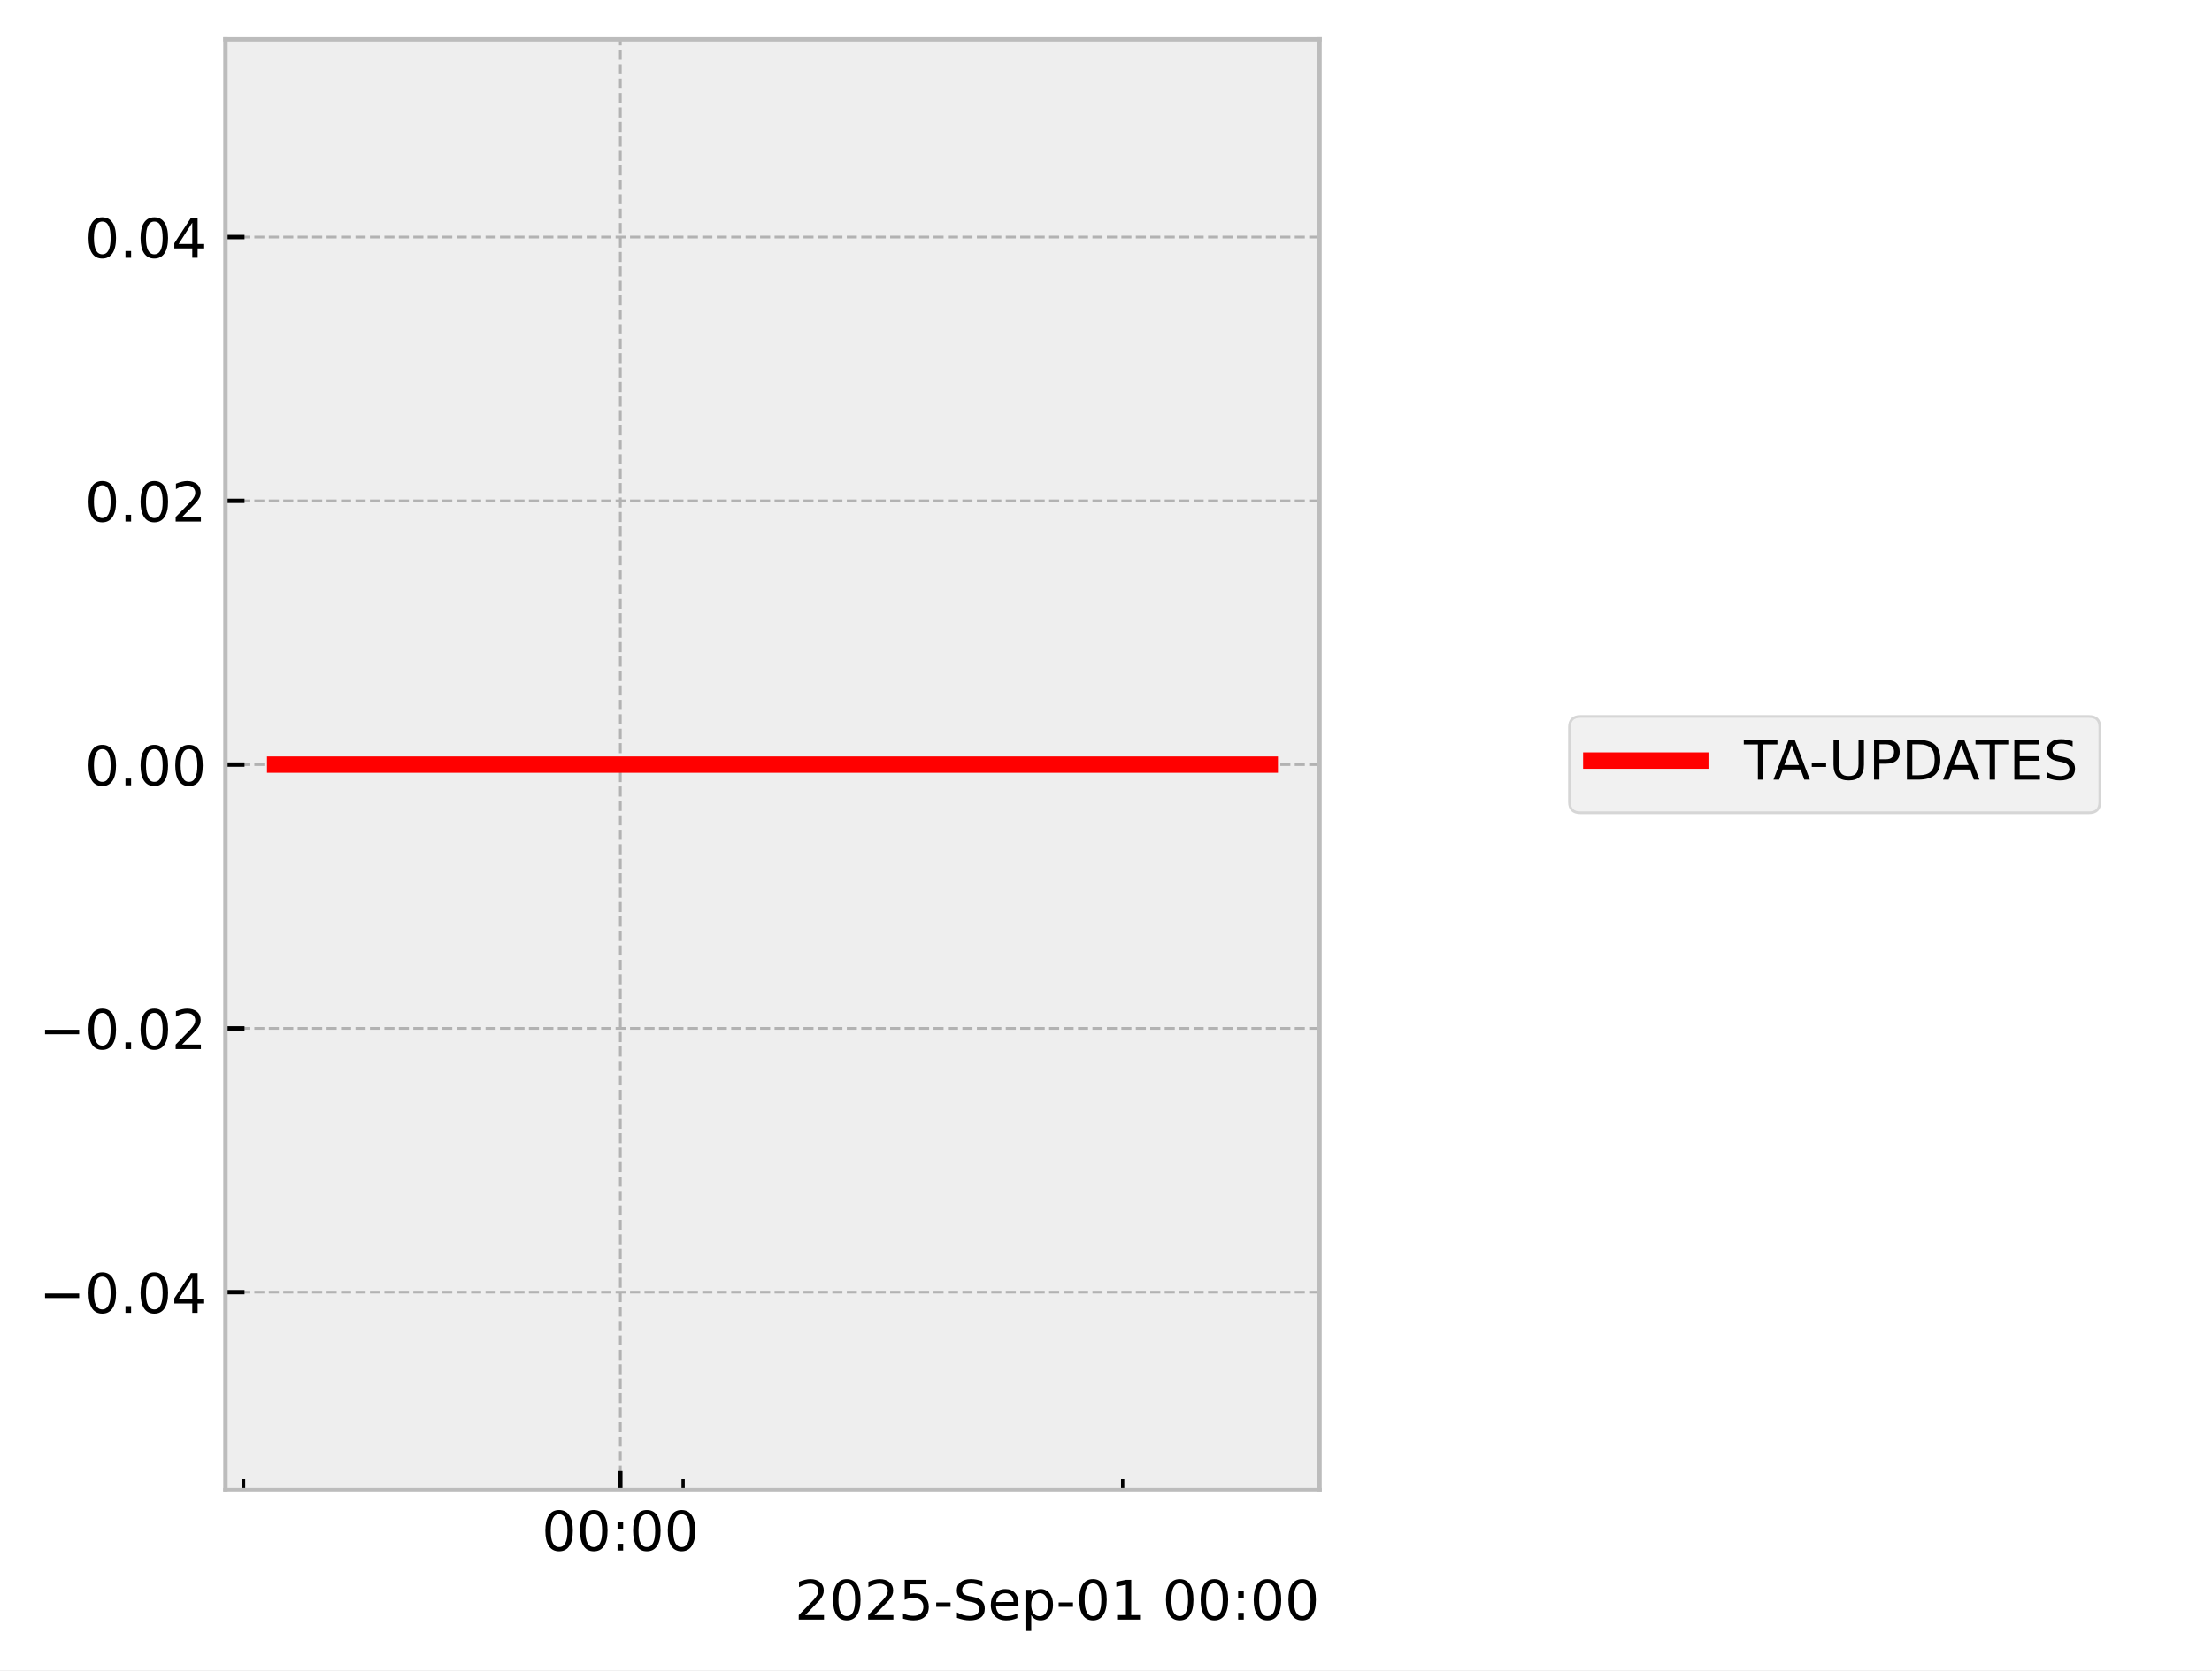
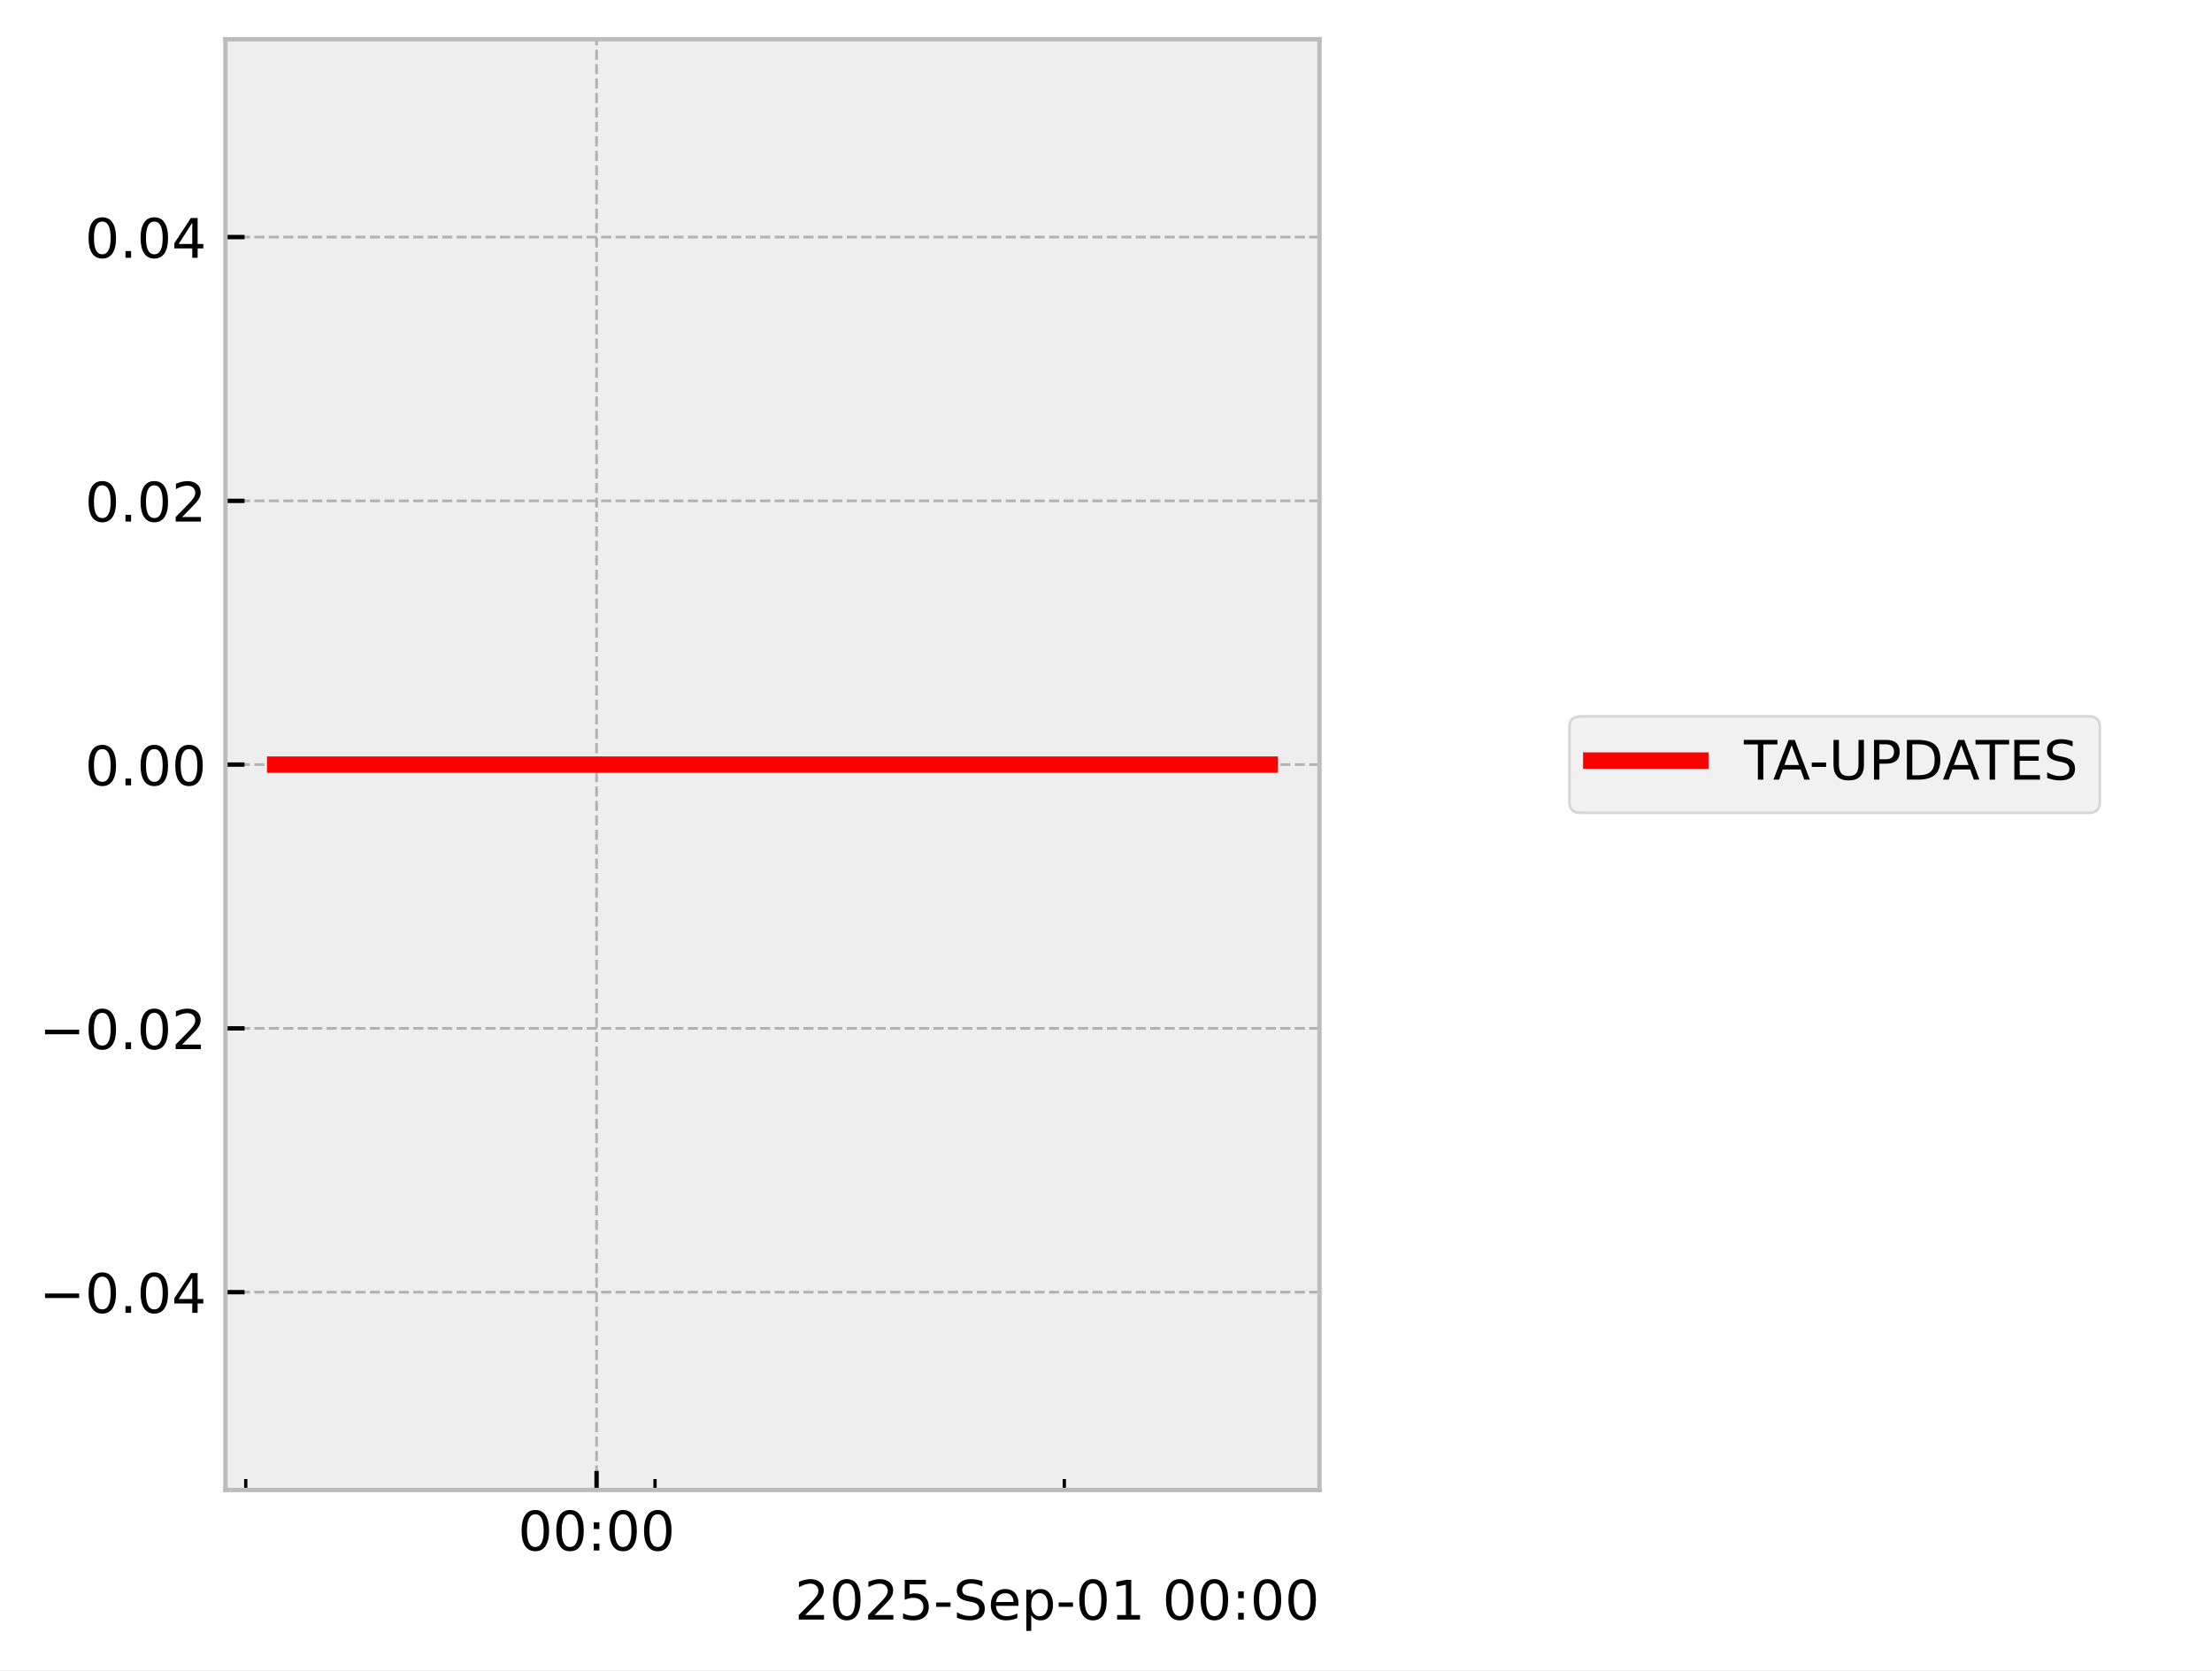
<svg xmlns="http://www.w3.org/2000/svg" xmlns:xlink="http://www.w3.org/1999/xlink" width="405.665pt" height="306.368pt" viewBox="0 0 405.665 306.368" version="1.1">
  <defs>
    <style type="text/css">*{stroke-linejoin: round; stroke-linecap: butt}</style>
  </defs>
  <g id="figure_1">
    <g id="patch_1">
      <path d="M 0 306.368  L 405.665 306.368  L 405.665 0  L 0 0  z " style="fill: #ffffff" />
    </g>
    <g id="axes_1">
      <g id="patch_2">
        <path d="M 41.345 273.312  L 241.991 273.312  L 241.991 7.2  L 41.345 7.2  z " style="fill: #eeeeee" />
      </g>
      <g id="matplotlib.axis_1">
        <g id="xtick_1">
          <g id="line2d_1">
-             <path d="M 113.764 273.312  L 113.764 7.2  " clip-path="url(#p37812af8a0)" style="fill: none; stroke-dasharray: 1.85,0.8; stroke-dashoffset: 0; stroke: #b2b2b2; stroke-width: 0.5" />
+             <path d="M 109.406 273.312  L 109.406 7.2  " clip-path="url(#pc3da45cb1f)" style="fill: none; stroke-dasharray: 1.85,0.8; stroke-dashoffset: 0; stroke: #b2b2b2; stroke-width: 0.5" />
          </g>
          <g id="line2d_2">
            <defs>
-               <path id="ma476ad7418" d="M 0 0  L 0 -3.5  " style="stroke: #000000; stroke-width: 0.8" />
-             </defs>
-             <g>
-               <use xlink:href="#ma476ad7418" x="113.764" y="273.312" style="stroke: #000000; stroke-width: 0.8" />
+               <path id="mfc25551c44" d="M 0 0  L 0 -3.5  " style="stroke: #000000; stroke-width: 0.8" />
+             </defs>
+             <g>
+               <use xlink:href="#mfc25551c44" x="109.406" y="273.312" style="stroke: #000000; stroke-width: 0.8" />
            </g>
          </g>
          <g id="text_1">
-             <g transform="translate(99.35424 284.4104) scale(0.1 -0.1)">
+             <g transform="translate(94.99669 284.4104) scale(0.1 -0.1)">
              <defs>
                <path id="DejaVuSans-30" d="M 2034 4250  Q 1547 4250 1301 3770  Q 1056 3291 1056 2328  Q 1056 1369 1301 889  Q 1547 409 2034 409  Q 2525 409 2770 889  Q 3016 1369 3016 2328  Q 3016 3291 2770 3770  Q 2525 4250 2034 4250  z M 2034 4750  Q 2819 4750 3233 4129  Q 3647 3509 3647 2328  Q 3647 1150 3233 529  Q 2819 -91 2034 -91  Q 1250 -91 836 529  Q 422 1150 422 2328  Q 422 3509 836 4129  Q 1250 4750 2034 4750  z " transform="scale(0.015625)" />
                <path id="DejaVuSans-3a" d="M 750 794  L 1409 794  L 1409 0  L 750 0  L 750 794  z M 750 3309  L 1409 3309  L 1409 2516  L 750 2516  L 750 3309  z " transform="scale(0.015625)" />
              </defs>
              <use xlink:href="#DejaVuSans-30" />
              <use xlink:href="#DejaVuSans-30" transform="translate(63.62305 0)" />
              <use xlink:href="#DejaVuSans-3a" transform="translate(127.2461 0)" />
              <use xlink:href="#DejaVuSans-30" transform="translate(160.9375 0)" />
              <use xlink:href="#DejaVuSans-30" transform="translate(224.5605 0)" />
            </g>
          </g>
        </g>
        <g id="xtick_2">
          <g id="line2d_3">
            <defs>
-               <path id="m0f783fccb8" d="M 0 0  L 0 -2  " style="stroke: #000000; stroke-width: 0.6" />
-             </defs>
-             <g>
-               <use xlink:href="#m0f783fccb8" x="44.669" y="273.312" style="stroke: #000000; stroke-width: 0.6" />
+               <path id="m4da469ac50" d="M 0 0  L 0 -2  " style="stroke: #000000; stroke-width: 0.6" />
+             </defs>
+             <g>
+               <use xlink:href="#m4da469ac50" x="45.068" y="273.312" style="stroke: #000000; stroke-width: 0.6" />
            </g>
          </g>
        </g>
        <g id="xtick_3">
          <g id="line2d_4">
            <g>
-               <use xlink:href="#m0f783fccb8" x="125.279" y="273.312" style="stroke: #000000; stroke-width: 0.6" />
+               <use xlink:href="#m4da469ac50" x="120.129" y="273.312" style="stroke: #000000; stroke-width: 0.6" />
            </g>
          </g>
        </g>
        <g id="xtick_4">
          <g id="line2d_5">
            <g>
-               <use xlink:href="#m0f783fccb8" x="205.889" y="273.312" style="stroke: #000000; stroke-width: 0.6" />
+               <use xlink:href="#m4da469ac50" x="195.19" y="273.312" style="stroke: #000000; stroke-width: 0.6" />
            </g>
          </g>
        </g>
        <g id="text_2">
          <g transform="translate(145.7537 297.0886) scale(0.1 -0.1)">
            <defs>
              <path id="DejaVuSans-32" d="M 1228 531  L 3431 531  L 3431 0  L 469 0  L 469 531  Q 828 903 1448 1529  Q 2069 2156 2228 2338  Q 2531 2678 2651 2914  Q 2772 3150 2772 3378  Q 2772 3750 2511 3984  Q 2250 4219 1831 4219  Q 1534 4219 1204 4116  Q 875 4013 500 3803  L 500 4441  Q 881 4594 1212 4672  Q 1544 4750 1819 4750  Q 2544 4750 2975 4387  Q 3406 4025 3406 3419  Q 3406 3131 3298 2873  Q 3191 2616 2906 2266  Q 2828 2175 2409 1742  Q 1991 1309 1228 531  z " transform="scale(0.015625)" />
              <path id="DejaVuSans-35" d="M 691 4666  L 3169 4666  L 3169 4134  L 1269 4134  L 1269 2991  Q 1406 3038 1543 3061  Q 1681 3084 1819 3084  Q 2600 3084 3056 2656  Q 3513 2228 3513 1497  Q 3513 744 3044 326  Q 2575 -91 1722 -91  Q 1428 -91 1123 -41  Q 819 9 494 109  L 494 744  Q 775 591 1075 516  Q 1375 441 1709 441  Q 2250 441 2565 725  Q 2881 1009 2881 1497  Q 2881 1984 2565 2268  Q 2250 2553 1709 2553  Q 1456 2553 1204 2497  Q 953 2441 691 2322  L 691 4666  z " transform="scale(0.015625)" />
              <path id="DejaVuSans-2d" d="M 313 2009  L 1997 2009  L 1997 1497  L 313 1497  L 313 2009  z " transform="scale(0.015625)" />
              <path id="DejaVuSans-53" d="M 3425 4513  L 3425 3897  Q 3066 4069 2747 4153  Q 2428 4238 2131 4238  Q 1616 4238 1336 4038  Q 1056 3838 1056 3469  Q 1056 3159 1242 3001  Q 1428 2844 1947 2747  L 2328 2669  Q 3034 2534 3370 2195  Q 3706 1856 3706 1288  Q 3706 609 3251 259  Q 2797 -91 1919 -91  Q 1588 -91 1214 -16  Q 841 59 441 206  L 441 856  Q 825 641 1194 531  Q 1563 422 1919 422  Q 2459 422 2753 634  Q 3047 847 3047 1241  Q 3047 1584 2836 1778  Q 2625 1972 2144 2069  L 1759 2144  Q 1053 2284 737 2584  Q 422 2884 422 3419  Q 422 4038 858 4394  Q 1294 4750 2059 4750  Q 2388 4750 2728 4690  Q 3069 4631 3425 4513  z " transform="scale(0.015625)" />
              <path id="DejaVuSans-65" d="M 3597 1894  L 3597 1613  L 953 1613  Q 991 1019 1311 708  Q 1631 397 2203 397  Q 2534 397 2845 478  Q 3156 559 3463 722  L 3463 178  Q 3153 47 2828 -22  Q 2503 -91 2169 -91  Q 1331 -91 842 396  Q 353 884 353 1716  Q 353 2575 817 3079  Q 1281 3584 2069 3584  Q 2775 3584 3186 3129  Q 3597 2675 3597 1894  z M 3022 2063  Q 3016 2534 2758 2815  Q 2500 3097 2075 3097  Q 1594 3097 1305 2825  Q 1016 2553 972 2059  L 3022 2063  z " transform="scale(0.015625)" />
              <path id="DejaVuSans-70" d="M 1159 525  L 1159 -1331  L 581 -1331  L 581 3500  L 1159 3500  L 1159 2969  Q 1341 3281 1617 3432  Q 1894 3584 2278 3584  Q 2916 3584 3314 3078  Q 3713 2572 3713 1747  Q 3713 922 3314 415  Q 2916 -91 2278 -91  Q 1894 -91 1617 61  Q 1341 213 1159 525  z M 3116 1747  Q 3116 2381 2855 2742  Q 2594 3103 2138 3103  Q 1681 3103 1420 2742  Q 1159 2381 1159 1747  Q 1159 1113 1420 752  Q 1681 391 2138 391  Q 2594 391 2855 752  Q 3116 1113 3116 1747  z " transform="scale(0.015625)" />
              <path id="DejaVuSans-31" d="M 794 531  L 1825 531  L 1825 4091  L 703 3866  L 703 4441  L 1819 4666  L 2450 4666  L 2450 531  L 3481 531  L 3481 0  L 794 0  L 794 531  z " transform="scale(0.015625)" />
              <path id="DejaVuSans-20" transform="scale(0.015625)" />
            </defs>
            <use xlink:href="#DejaVuSans-32" />
            <use xlink:href="#DejaVuSans-30" transform="translate(63.62305 0)" />
            <use xlink:href="#DejaVuSans-32" transform="translate(127.2461 0)" />
            <use xlink:href="#DejaVuSans-35" transform="translate(190.8691 0)" />
            <use xlink:href="#DejaVuSans-2d" transform="translate(254.4922 0)" />
            <use xlink:href="#DejaVuSans-53" transform="translate(290.5762 0)" />
            <use xlink:href="#DejaVuSans-65" transform="translate(354.0527 0)" />
            <use xlink:href="#DejaVuSans-70" transform="translate(415.5762 0)" />
            <use xlink:href="#DejaVuSans-2d" transform="translate(479.0527 0)" />
            <use xlink:href="#DejaVuSans-30" transform="translate(515.1367 0)" />
            <use xlink:href="#DejaVuSans-31" transform="translate(578.7598 0)" />
            <use xlink:href="#DejaVuSans-20" transform="translate(642.3828 0)" />
            <use xlink:href="#DejaVuSans-30" transform="translate(674.1699 0)" />
            <use xlink:href="#DejaVuSans-30" transform="translate(737.793 0)" />
            <use xlink:href="#DejaVuSans-3a" transform="translate(801.416 0)" />
            <use xlink:href="#DejaVuSans-30" transform="translate(835.1074 0)" />
            <use xlink:href="#DejaVuSans-30" transform="translate(898.7305 0)" />
          </g>
        </g>
      </g>
      <g id="matplotlib.axis_2">
        <g id="ytick_1">
          <g id="line2d_6">
-             <path d="M 41.345 237.024  L 241.991 237.024  " clip-path="url(#p37812af8a0)" style="fill: none; stroke-dasharray: 1.85,0.8; stroke-dashoffset: 0; stroke: #b2b2b2; stroke-width: 0.5" />
+             <path d="M 41.345 237.024  L 241.991 237.024  " clip-path="url(#pc3da45cb1f)" style="fill: none; stroke-dasharray: 1.85,0.8; stroke-dashoffset: 0; stroke: #b2b2b2; stroke-width: 0.5" />
          </g>
          <g id="line2d_7">
            <defs>
-               <path id="m67001fc987" d="M 0 0  L 3.5 0  " style="stroke: #000000; stroke-width: 0.8" />
-             </defs>
-             <g>
-               <use xlink:href="#m67001fc987" x="41.345" y="237.024" style="stroke: #000000; stroke-width: 0.8" />
+               <path id="mf2742d060a" d="M 0 0  L 3.5 0  " style="stroke: #000000; stroke-width: 0.8" />
+             </defs>
+             <g>
+               <use xlink:href="#mf2742d060a" x="41.345" y="237.024" style="stroke: #000000; stroke-width: 0.8" />
            </g>
          </g>
          <g id="text_3">
            <g transform="translate(7.2 240.8232) scale(0.1 -0.1)">
              <defs>
                <path id="DejaVuSans-2212" d="M 678 2272  L 4684 2272  L 4684 1741  L 678 1741  L 678 2272  z " transform="scale(0.015625)" />
                <path id="DejaVuSans-2e" d="M 684 794  L 1344 794  L 1344 0  L 684 0  L 684 794  z " transform="scale(0.015625)" />
                <path id="DejaVuSans-34" d="M 2419 4116  L 825 1625  L 2419 1625  L 2419 4116  z M 2253 4666  L 3047 4666  L 3047 1625  L 3713 1625  L 3713 1100  L 3047 1100  L 3047 0  L 2419 0  L 2419 1100  L 313 1100  L 313 1709  L 2253 4666  z " transform="scale(0.015625)" />
              </defs>
              <use xlink:href="#DejaVuSans-2212" />
              <use xlink:href="#DejaVuSans-30" transform="translate(83.78906 0)" />
              <use xlink:href="#DejaVuSans-2e" transform="translate(147.4121 0)" />
              <use xlink:href="#DejaVuSans-30" transform="translate(179.1992 0)" />
              <use xlink:href="#DejaVuSans-34" transform="translate(242.8223 0)" />
            </g>
          </g>
        </g>
        <g id="ytick_2">
          <g id="line2d_8">
-             <path d="M 41.345 188.64  L 241.991 188.64  " clip-path="url(#p37812af8a0)" style="fill: none; stroke-dasharray: 1.85,0.8; stroke-dashoffset: 0; stroke: #b2b2b2; stroke-width: 0.5" />
+             <path d="M 41.345 188.64  L 241.991 188.64  " clip-path="url(#pc3da45cb1f)" style="fill: none; stroke-dasharray: 1.85,0.8; stroke-dashoffset: 0; stroke: #b2b2b2; stroke-width: 0.5" />
          </g>
          <g id="line2d_9">
            <g>
-               <use xlink:href="#m67001fc987" x="41.345" y="188.64" style="stroke: #000000; stroke-width: 0.8" />
+               <use xlink:href="#mf2742d060a" x="41.345" y="188.64" style="stroke: #000000; stroke-width: 0.8" />
            </g>
          </g>
          <g id="text_4">
            <g transform="translate(7.2 192.4392) scale(0.1 -0.1)">
              <use xlink:href="#DejaVuSans-2212" />
              <use xlink:href="#DejaVuSans-30" transform="translate(83.78906 0)" />
              <use xlink:href="#DejaVuSans-2e" transform="translate(147.4121 0)" />
              <use xlink:href="#DejaVuSans-30" transform="translate(179.1992 0)" />
              <use xlink:href="#DejaVuSans-32" transform="translate(242.8223 0)" />
            </g>
          </g>
        </g>
        <g id="ytick_3">
          <g id="line2d_10">
-             <path d="M 41.345 140.256  L 241.991 140.256  " clip-path="url(#p37812af8a0)" style="fill: none; stroke-dasharray: 1.85,0.8; stroke-dashoffset: 0; stroke: #b2b2b2; stroke-width: 0.5" />
+             <path d="M 41.345 140.256  L 241.991 140.256  " clip-path="url(#pc3da45cb1f)" style="fill: none; stroke-dasharray: 1.85,0.8; stroke-dashoffset: 0; stroke: #b2b2b2; stroke-width: 0.5" />
          </g>
          <g id="line2d_11">
            <g>
-               <use xlink:href="#m67001fc987" x="41.345" y="140.256" style="stroke: #000000; stroke-width: 0.8" />
+               <use xlink:href="#mf2742d060a" x="41.345" y="140.256" style="stroke: #000000; stroke-width: 0.8" />
            </g>
          </g>
          <g id="text_5">
            <g transform="translate(15.57969 144.0552) scale(0.1 -0.1)">
              <use xlink:href="#DejaVuSans-30" />
              <use xlink:href="#DejaVuSans-2e" transform="translate(63.62305 0)" />
              <use xlink:href="#DejaVuSans-30" transform="translate(95.41016 0)" />
              <use xlink:href="#DejaVuSans-30" transform="translate(159.0332 0)" />
            </g>
          </g>
        </g>
        <g id="ytick_4">
          <g id="line2d_12">
-             <path d="M 41.345 91.872  L 241.991 91.872  " clip-path="url(#p37812af8a0)" style="fill: none; stroke-dasharray: 1.85,0.8; stroke-dashoffset: 0; stroke: #b2b2b2; stroke-width: 0.5" />
+             <path d="M 41.345 91.872  L 241.991 91.872  " clip-path="url(#pc3da45cb1f)" style="fill: none; stroke-dasharray: 1.85,0.8; stroke-dashoffset: 0; stroke: #b2b2b2; stroke-width: 0.5" />
          </g>
          <g id="line2d_13">
            <g>
-               <use xlink:href="#m67001fc987" x="41.345" y="91.872" style="stroke: #000000; stroke-width: 0.8" />
+               <use xlink:href="#mf2742d060a" x="41.345" y="91.872" style="stroke: #000000; stroke-width: 0.8" />
            </g>
          </g>
          <g id="text_6">
            <g transform="translate(15.57969 95.67122) scale(0.1 -0.1)">
              <use xlink:href="#DejaVuSans-30" />
              <use xlink:href="#DejaVuSans-2e" transform="translate(63.62305 0)" />
              <use xlink:href="#DejaVuSans-30" transform="translate(95.41016 0)" />
              <use xlink:href="#DejaVuSans-32" transform="translate(159.0332 0)" />
            </g>
          </g>
        </g>
        <g id="ytick_5">
          <g id="line2d_14">
-             <path d="M 41.345 43.488  L 241.991 43.488  " clip-path="url(#p37812af8a0)" style="fill: none; stroke-dasharray: 1.85,0.8; stroke-dashoffset: 0; stroke: #b2b2b2; stroke-width: 0.5" />
+             <path d="M 41.345 43.488  L 241.991 43.488  " clip-path="url(#pc3da45cb1f)" style="fill: none; stroke-dasharray: 1.85,0.8; stroke-dashoffset: 0; stroke: #b2b2b2; stroke-width: 0.5" />
          </g>
          <g id="line2d_15">
            <g>
-               <use xlink:href="#m67001fc987" x="41.345" y="43.488" style="stroke: #000000; stroke-width: 0.8" />
+               <use xlink:href="#mf2742d060a" x="41.345" y="43.488" style="stroke: #000000; stroke-width: 0.8" />
            </g>
          </g>
          <g id="text_7">
            <g transform="translate(15.57969 47.28722) scale(0.1 -0.1)">
              <use xlink:href="#DejaVuSans-30" />
              <use xlink:href="#DejaVuSans-2e" transform="translate(63.62305 0)" />
              <use xlink:href="#DejaVuSans-30" transform="translate(95.41016 0)" />
              <use xlink:href="#DejaVuSans-34" transform="translate(159.0332 0)" />
            </g>
          </g>
        </g>
      </g>
      <g id="line2d_16">
-         <path d="M 50.466 140.256  L 52.176 140.256  L 61.216 140.256  L 62.609 140.256  L 63.069 140.256  L 64.061 140.256  L 76.098 140.256  L 86.79 140.256  L 232.871 140.256  " clip-path="url(#p37812af8a0)" style="fill: none; stroke: #ff0000; stroke-width: 3; stroke-linecap: square" />
+         <path d="M 50.466 140.256  L 52.059 140.256  L 60.476 140.256  L 61.773 140.256  L 62.201 140.256  L 63.125 140.256  L 74.333 140.256  L 84.289 140.256  L 232.871 140.256  " clip-path="url(#pc3da45cb1f)" style="fill: none; stroke: #ff0000; stroke-width: 3; stroke-linecap: square" />
      </g>
      <g id="patch_3">
        <path d="M 41.345 273.312  L 41.345 7.2  " style="fill: none; stroke: #bcbcbc; stroke-width: 0.8; stroke-linejoin: miter; stroke-linecap: square" />
      </g>
      <g id="patch_4">
        <path d="M 241.991 273.312  L 241.991 7.2  " style="fill: none; stroke: #bcbcbc; stroke-width: 0.8; stroke-linejoin: miter; stroke-linecap: square" />
      </g>
      <g id="patch_5">
        <path d="M 41.345 273.312  L 241.991 273.312  " style="fill: none; stroke: #bcbcbc; stroke-width: 0.8; stroke-linejoin: miter; stroke-linecap: square" />
      </g>
      <g id="patch_6">
        <path d="M 41.345 7.2  L 241.991 7.2  " style="fill: none; stroke: #bcbcbc; stroke-width: 0.8; stroke-linejoin: miter; stroke-linecap: square" />
      </g>
    </g>
    <g id="axes_2">
      <g id="legend_1">
        <g id="patch_7">
          <path d="M 289.826 149.095  L 383.096 149.095  Q 385.096 149.095 385.096 147.095  L 385.096 133.417  Q 385.096 131.417 383.096 131.417  L 289.826 131.417  Q 287.826 131.417 287.826 133.417  L 287.826 147.095  Q 287.826 149.095 289.826 149.095  z " style="fill: #eeeeee; opacity: 0.8; stroke: #cccccc; stroke-width: 0.5; stroke-linejoin: miter" />
        </g>
        <g id="line2d_17">
          <path d="M 291.826 139.515  L 301.826 139.515  L 311.826 139.515  " style="fill: none; stroke: #ff0000; stroke-width: 3; stroke-linecap: square" />
        </g>
        <g id="text_8">
          <g transform="translate(319.8259 143.0154) scale(0.1 -0.1)">
            <defs>
              <path id="DejaVuSans-54" d="M -19 4666  L 3928 4666  L 3928 4134  L 2272 4134  L 2272 0  L 1638 0  L 1638 4134  L -19 4134  L -19 4666  z " transform="scale(0.015625)" />
              <path id="DejaVuSans-41" d="M 2188 4044  L 1331 1722  L 3047 1722  L 2188 4044  z M 1831 4666  L 2547 4666  L 4325 0  L 3669 0  L 3244 1197  L 1141 1197  L 716 0  L 50 0  L 1831 4666  z " transform="scale(0.015625)" />
              <path id="DejaVuSans-55" d="M 556 4666  L 1191 4666  L 1191 1831  Q 1191 1081 1462 751  Q 1734 422 2344 422  Q 2950 422 3222 751  Q 3494 1081 3494 1831  L 3494 4666  L 4128 4666  L 4128 1753  Q 4128 841 3676 375  Q 3225 -91 2344 -91  Q 1459 -91 1007 375  Q 556 841 556 1753  L 556 4666  z " transform="scale(0.015625)" />
              <path id="DejaVuSans-50" d="M 1259 4147  L 1259 2394  L 2053 2394  Q 2494 2394 2734 2622  Q 2975 2850 2975 3272  Q 2975 3691 2734 3919  Q 2494 4147 2053 4147  L 1259 4147  z M 628 4666  L 2053 4666  Q 2838 4666 3239 4311  Q 3641 3956 3641 3272  Q 3641 2581 3239 2228  Q 2838 1875 2053 1875  L 1259 1875  L 1259 0  L 628 0  L 628 4666  z " transform="scale(0.015625)" />
              <path id="DejaVuSans-44" d="M 1259 4147  L 1259 519  L 2022 519  Q 2988 519 3436 956  Q 3884 1394 3884 2338  Q 3884 3275 3436 3711  Q 2988 4147 2022 4147  L 1259 4147  z M 628 4666  L 1925 4666  Q 3281 4666 3915 4102  Q 4550 3538 4550 2338  Q 4550 1131 3912 565  Q 3275 0 1925 0  L 628 0  L 628 4666  z " transform="scale(0.015625)" />
              <path id="DejaVuSans-45" d="M 628 4666  L 3578 4666  L 3578 4134  L 1259 4134  L 1259 2753  L 3481 2753  L 3481 2222  L 1259 2222  L 1259 531  L 3634 531  L 3634 0  L 628 0  L 628 4666  z " transform="scale(0.015625)" />
            </defs>
            <use xlink:href="#DejaVuSans-54" />
            <use xlink:href="#DejaVuSans-41" transform="translate(53.33398 0)" />
            <use xlink:href="#DejaVuSans-2d" transform="translate(119.4922 0)" />
            <use xlink:href="#DejaVuSans-55" transform="translate(155.5762 0)" />
            <use xlink:href="#DejaVuSans-50" transform="translate(228.7695 0)" />
            <use xlink:href="#DejaVuSans-44" transform="translate(289.0723 0)" />
            <use xlink:href="#DejaVuSans-41" transform="translate(364.3242 0)" />
            <use xlink:href="#DejaVuSans-54" transform="translate(424.9824 0)" />
            <use xlink:href="#DejaVuSans-45" transform="translate(486.0664 0)" />
            <use xlink:href="#DejaVuSans-53" transform="translate(549.25 0)" />
          </g>
        </g>
      </g>
    </g>
  </g>
  <defs>
-     <clipPath id="p37812af8a0">
+     <clipPath id="pc3da45cb1f">
      <rect x="41.345" y="7.2" width="200.646" height="266.112" />
    </clipPath>
  </defs>
</svg>
